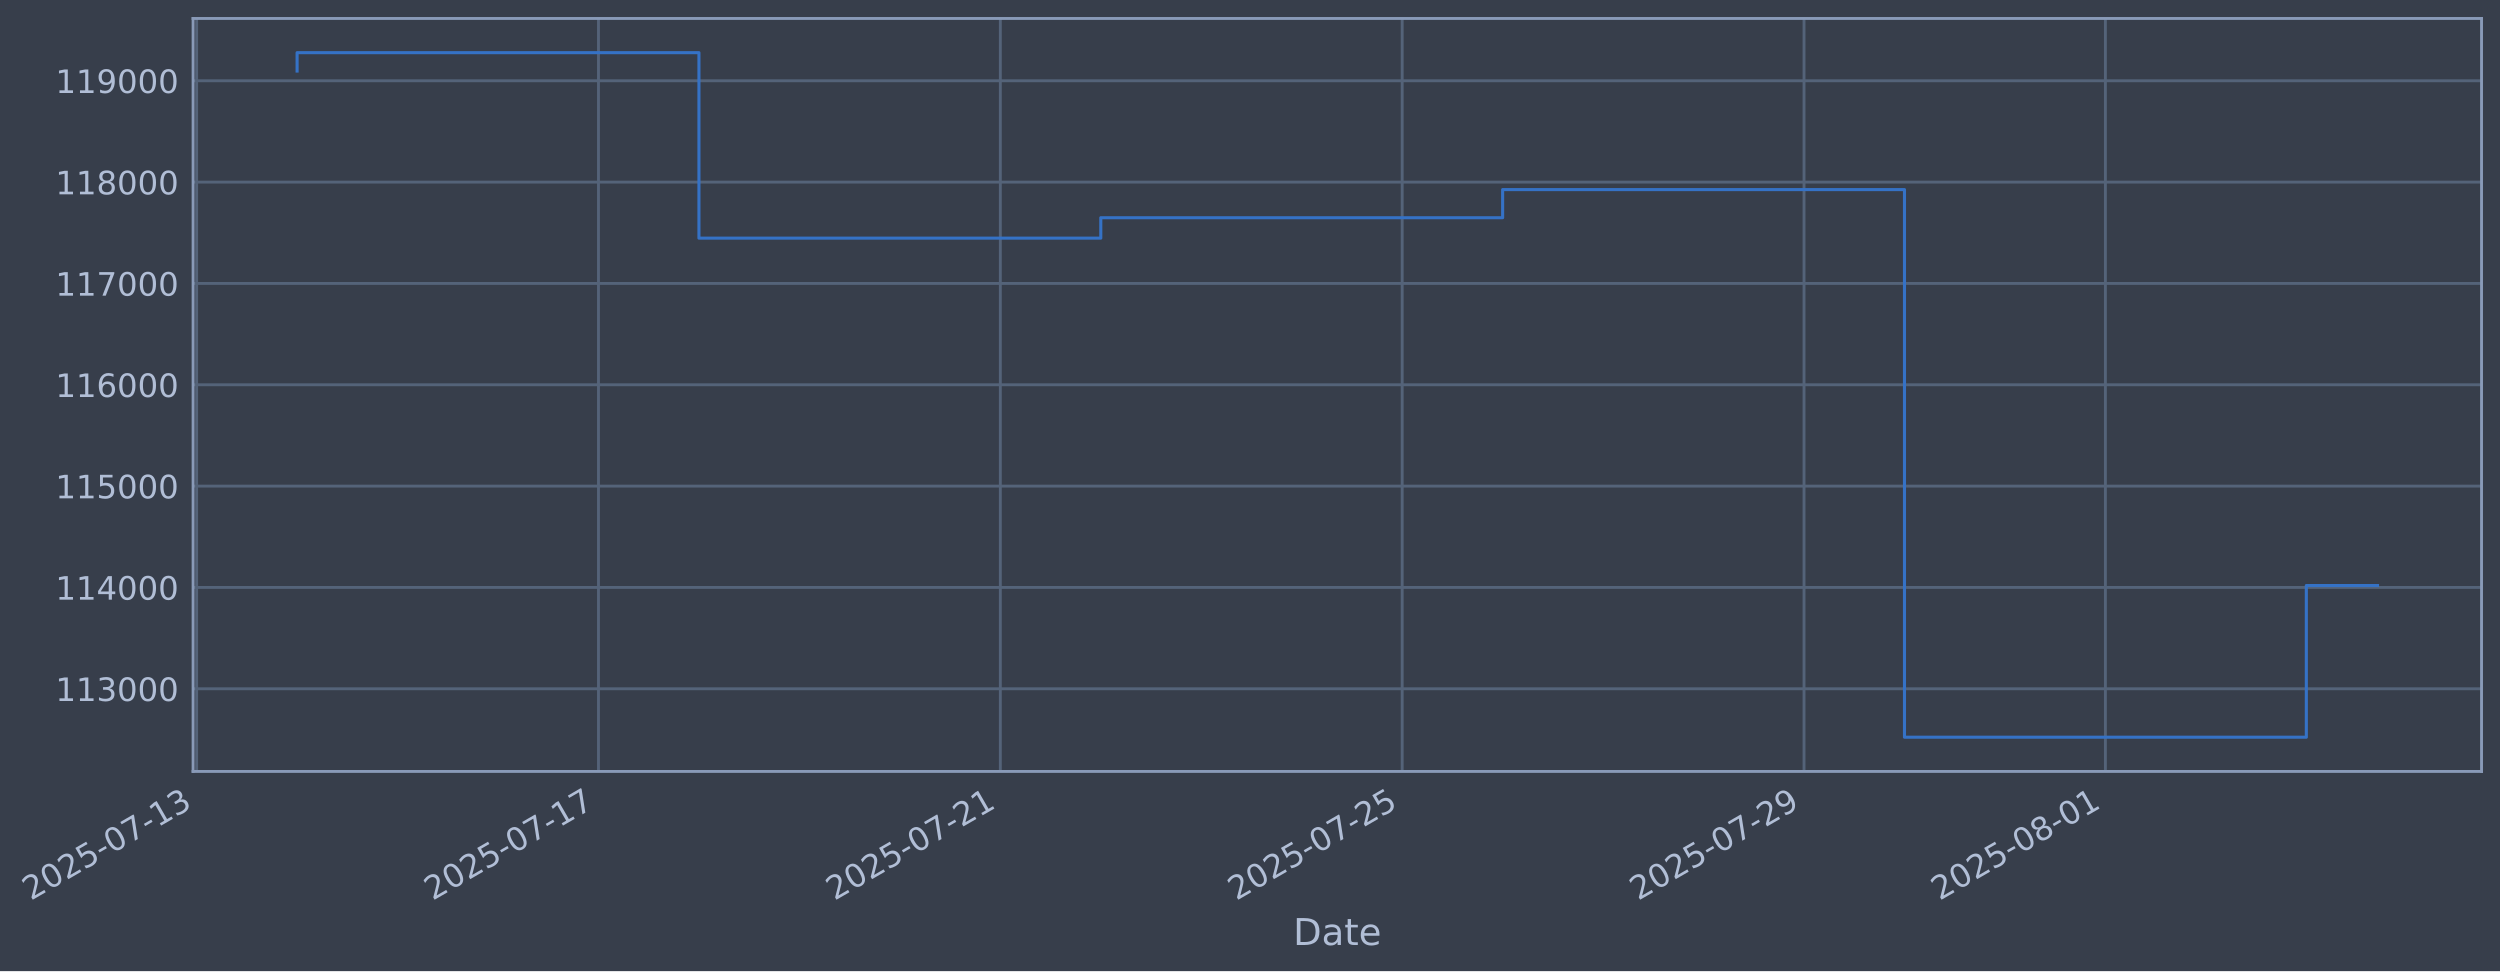
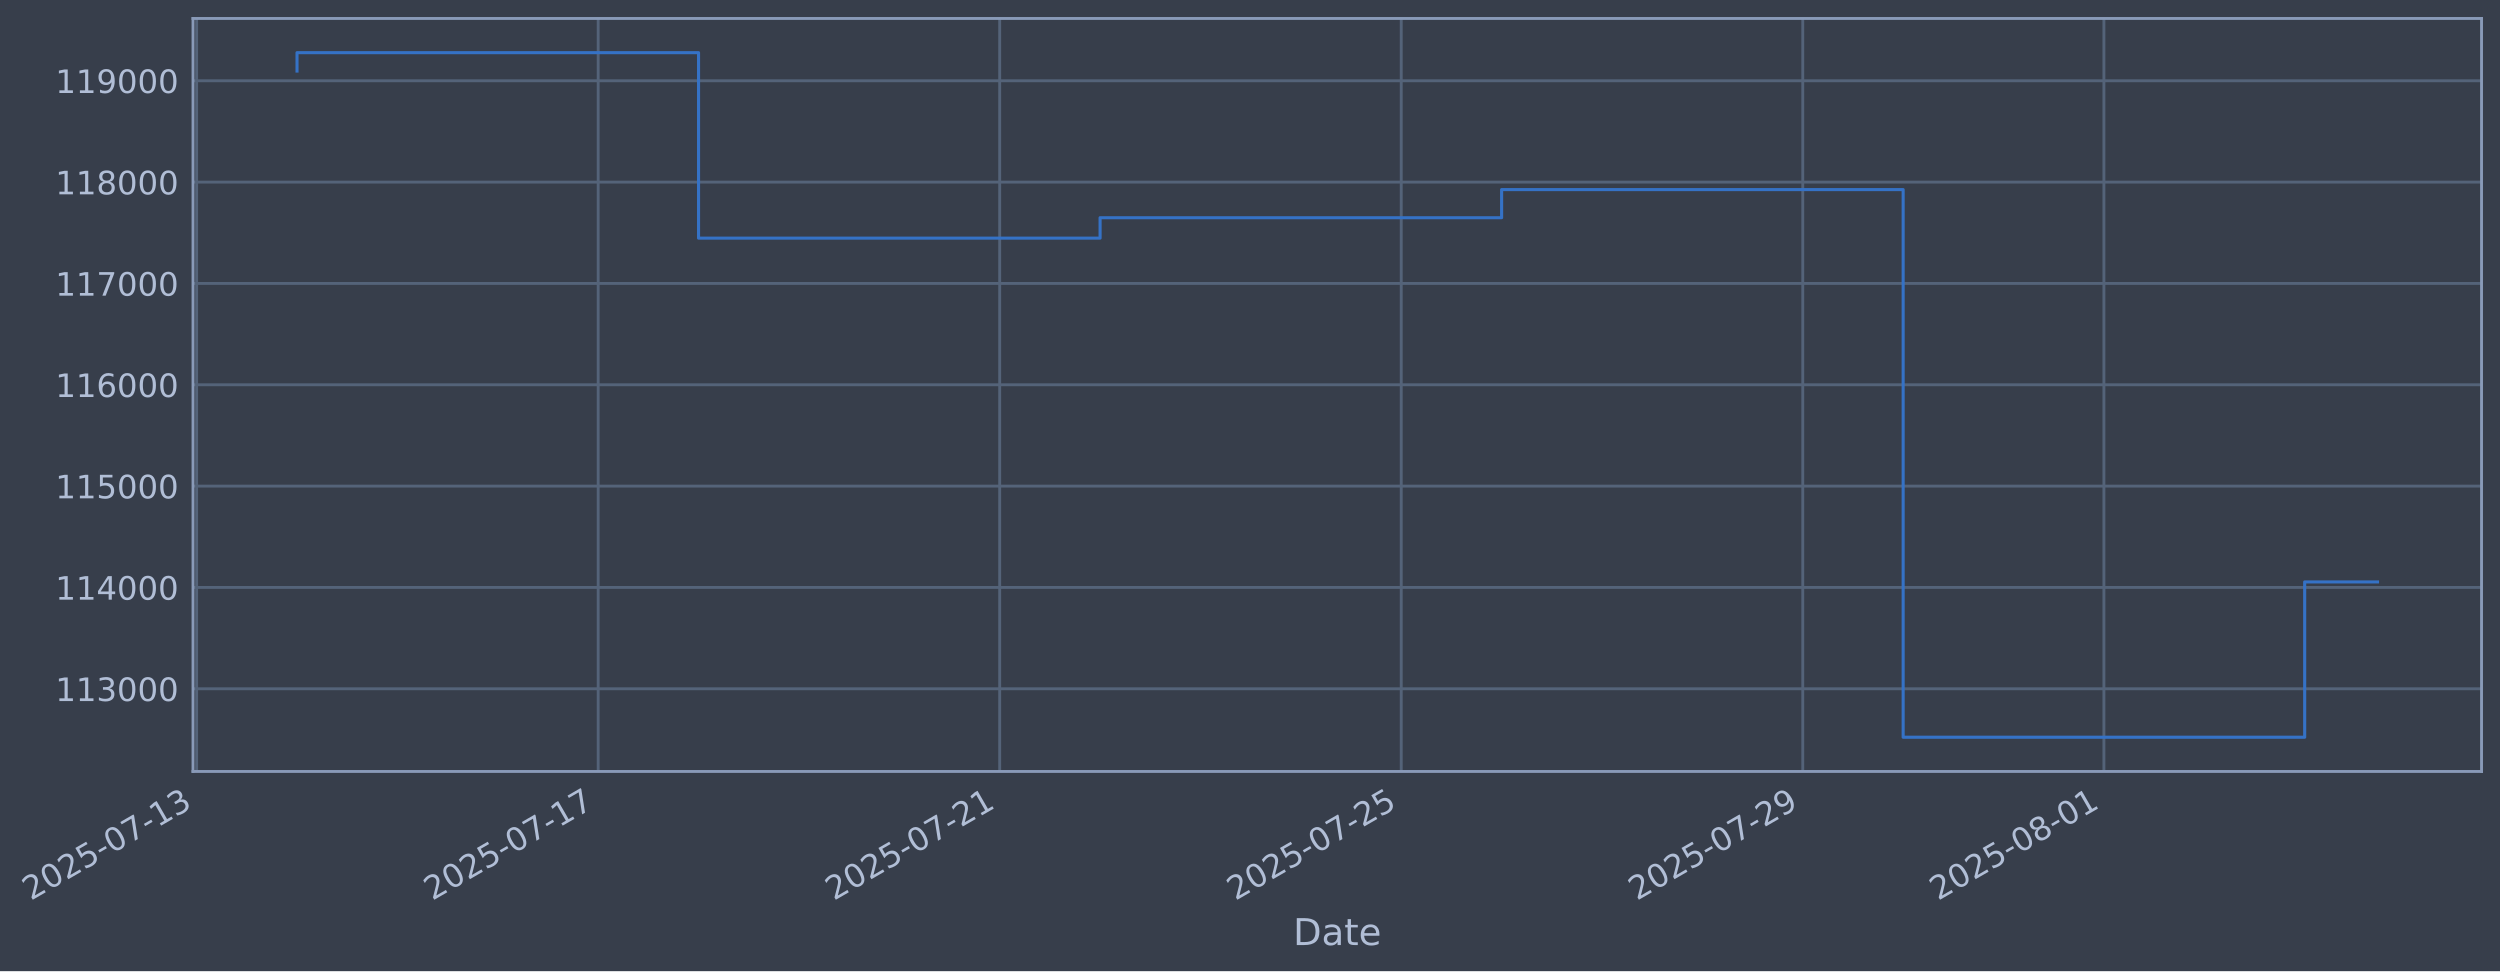
- <svg xmlns="http://www.w3.org/2000/svg" xmlns:xlink="http://www.w3.org/1999/xlink" width="975.324pt" height="378.87pt" viewBox="0 0 975.324 378.87" version="1.1">
+ <svg xmlns="http://www.w3.org/2000/svg" xmlns:xlink="http://www.w3.org/1999/xlink" width="975.292pt" height="378.87pt" viewBox="0 0 975.292 378.87" version="1.1">
  <defs>
    <style type="text/css">*{stroke-linejoin: round; stroke-linecap: butt}</style>
  </defs>
  <g id="figure_1">
    <g id="patch_1">
-       <path d="M 0 378.87  L 975.324 378.87  L 975.324 0  L 0 0  z " style="fill: #373e4b" />
+       <path d="M 0 378.87  L 975.292 378.87  L 975.292 0  L 0 0  z " style="fill: #373e4b" />
    </g>
    <g id="axes_1">
      <g id="patch_2">
-         <path d="M 75.324 300.96  L 968.124 300.96  L 968.124 7.2  L 75.324 7.2  z " style="fill: #373e4b" />
+         <path d="M 75.292 300.96  L 968.092 300.96  L 968.092 7.2  L 75.292 7.2  z " style="fill: #373e4b" />
      </g>
      <g id="matplotlib.axis_1">
        <g id="xtick_1">
          <g id="line2d_1">
-             <path d="M 76.713 300.96  L 76.713 7.2  " clip-path="url(#p3e5ff46b25)" style="fill: none; stroke: #546379; stroke-width: 1.12; stroke-linecap: square" />
+             <path d="M 76.713 300.96  L 76.713 7.2  " clip-path="url(#p05aaadbd01)" style="fill: none; stroke: #546379; stroke-width: 1.12; stroke-linecap: square" />
          </g>
          <g id="line2d_2" />
          <g id="text_1">
            <g style="fill: #b1bed6" transform="translate(11.98702 351.4642) rotate(-30) scale(0.126 -0.126)">
              <defs>
                <path id="DejaVuSans-32" d="M 1228 531  L 3431 531  L 3431 0  L 469 0  L 469 531  Q 828 903 1448 1529  Q 2069 2156 2228 2338  Q 2531 2678 2651 2914  Q 2772 3150 2772 3378  Q 2772 3750 2511 3984  Q 2250 4219 1831 4219  Q 1534 4219 1204 4116  Q 875 4013 500 3803  L 500 4441  Q 881 4594 1212 4672  Q 1544 4750 1819 4750  Q 2544 4750 2975 4387  Q 3406 4025 3406 3419  Q 3406 3131 3298 2873  Q 3191 2616 2906 2266  Q 2828 2175 2409 1742  Q 1991 1309 1228 531  z " transform="scale(0.015625)" />
                <path id="DejaVuSans-30" d="M 2034 4250  Q 1547 4250 1301 3770  Q 1056 3291 1056 2328  Q 1056 1369 1301 889  Q 1547 409 2034 409  Q 2525 409 2770 889  Q 3016 1369 3016 2328  Q 3016 3291 2770 3770  Q 2525 4250 2034 4250  z M 2034 4750  Q 2819 4750 3233 4129  Q 3647 3509 3647 2328  Q 3647 1150 3233 529  Q 2819 -91 2034 -91  Q 1250 -91 836 529  Q 422 1150 422 2328  Q 422 3509 836 4129  Q 1250 4750 2034 4750  z " transform="scale(0.015625)" />
                <path id="DejaVuSans-35" d="M 691 4666  L 3169 4666  L 3169 4134  L 1269 4134  L 1269 2991  Q 1406 3038 1543 3061  Q 1681 3084 1819 3084  Q 2600 3084 3056 2656  Q 3513 2228 3513 1497  Q 3513 744 3044 326  Q 2575 -91 1722 -91  Q 1428 -91 1123 -41  Q 819 9 494 109  L 494 744  Q 775 591 1075 516  Q 1375 441 1709 441  Q 2250 441 2565 725  Q 2881 1009 2881 1497  Q 2881 1984 2565 2268  Q 2250 2553 1709 2553  Q 1456 2553 1204 2497  Q 953 2441 691 2322  L 691 4666  z " transform="scale(0.015625)" />
                <path id="DejaVuSans-2d" d="M 313 2009  L 1997 2009  L 1997 1497  L 313 1497  L 313 2009  z " transform="scale(0.015625)" />
                <path id="DejaVuSans-37" d="M 525 4666  L 3525 4666  L 3525 4397  L 1831 0  L 1172 0  L 2766 4134  L 525 4134  L 525 4666  z " transform="scale(0.015625)" />
                <path id="DejaVuSans-31" d="M 794 531  L 1825 531  L 1825 4091  L 703 3866  L 703 4441  L 1819 4666  L 2450 4666  L 2450 531  L 3481 531  L 3481 0  L 794 0  L 794 531  z " transform="scale(0.015625)" />
                <path id="DejaVuSans-33" d="M 2597 2516  Q 3050 2419 3304 2112  Q 3559 1806 3559 1356  Q 3559 666 3084 287  Q 2609 -91 1734 -91  Q 1441 -91 1130 -33  Q 819 25 488 141  L 488 750  Q 750 597 1062 519  Q 1375 441 1716 441  Q 2309 441 2620 675  Q 2931 909 2931 1356  Q 2931 1769 2642 2001  Q 2353 2234 1838 2234  L 1294 2234  L 1294 2753  L 1863 2753  Q 2328 2753 2575 2939  Q 2822 3125 2822 3475  Q 2822 3834 2567 4026  Q 2313 4219 1838 4219  Q 1578 4219 1281 4162  Q 984 4106 628 3988  L 628 4550  Q 988 4650 1302 4700  Q 1616 4750 1894 4750  Q 2613 4750 3031 4423  Q 3450 4097 3450 3541  Q 3450 3153 3228 2886  Q 3006 2619 2597 2516  z " transform="scale(0.015625)" />
              </defs>
              <use xlink:href="#DejaVuSans-32" />
              <use xlink:href="#DejaVuSans-30" transform="translate(63.62305 0)" />
              <use xlink:href="#DejaVuSans-32" transform="translate(127.2461 0)" />
              <use xlink:href="#DejaVuSans-35" transform="translate(190.8691 0)" />
              <use xlink:href="#DejaVuSans-2d" transform="translate(254.4922 0)" />
              <use xlink:href="#DejaVuSans-30" transform="translate(290.5762 0)" />
              <use xlink:href="#DejaVuSans-37" transform="translate(354.1992 0)" />
              <use xlink:href="#DejaVuSans-2d" transform="translate(417.8223 0)" />
              <use xlink:href="#DejaVuSans-31" transform="translate(453.9062 0)" />
              <use xlink:href="#DejaVuSans-33" transform="translate(517.5293 0)" />
            </g>
          </g>
        </g>
        <g id="xtick_2">
          <g id="line2d_3">
-             <path d="M 233.485 300.96  L 233.485 7.2  " clip-path="url(#p3e5ff46b25)" style="fill: none; stroke: #546379; stroke-width: 1.12; stroke-linecap: square" />
+             <path d="M 233.356 300.96  L 233.356 7.2  " clip-path="url(#p05aaadbd01)" style="fill: none; stroke: #546379; stroke-width: 1.12; stroke-linecap: square" />
          </g>
          <g id="line2d_4" />
          <g id="text_2">
-             <g style="fill: #b1bed6" transform="translate(168.7592 351.4642) rotate(-30) scale(0.126 -0.126)">
+             <g style="fill: #b1bed6" transform="translate(168.6308 351.4642) rotate(-30) scale(0.126 -0.126)">
              <use xlink:href="#DejaVuSans-32" />
              <use xlink:href="#DejaVuSans-30" transform="translate(63.62305 0)" />
              <use xlink:href="#DejaVuSans-32" transform="translate(127.2461 0)" />
              <use xlink:href="#DejaVuSans-35" transform="translate(190.8691 0)" />
              <use xlink:href="#DejaVuSans-2d" transform="translate(254.4922 0)" />
              <use xlink:href="#DejaVuSans-30" transform="translate(290.5762 0)" />
              <use xlink:href="#DejaVuSans-37" transform="translate(354.1992 0)" />
              <use xlink:href="#DejaVuSans-2d" transform="translate(417.8223 0)" />
              <use xlink:href="#DejaVuSans-31" transform="translate(453.9062 0)" />
              <use xlink:href="#DejaVuSans-37" transform="translate(517.5293 0)" />
            </g>
          </g>
        </g>
        <g id="xtick_3">
          <g id="line2d_5">
-             <path d="M 390.257 300.96  L 390.257 7.2  " clip-path="url(#p3e5ff46b25)" style="fill: none; stroke: #546379; stroke-width: 1.12; stroke-linecap: square" />
+             <path d="M 390 300.96  L 390 7.2  " clip-path="url(#p05aaadbd01)" style="fill: none; stroke: #546379; stroke-width: 1.12; stroke-linecap: square" />
          </g>
          <g id="line2d_6" />
          <g id="text_3">
-             <g style="fill: #b1bed6" transform="translate(325.5313 351.4642) rotate(-30) scale(0.126 -0.126)">
+             <g style="fill: #b1bed6" transform="translate(325.2746 351.4642) rotate(-30) scale(0.126 -0.126)">
              <use xlink:href="#DejaVuSans-32" />
              <use xlink:href="#DejaVuSans-30" transform="translate(63.62305 0)" />
              <use xlink:href="#DejaVuSans-32" transform="translate(127.2461 0)" />
              <use xlink:href="#DejaVuSans-35" transform="translate(190.8691 0)" />
              <use xlink:href="#DejaVuSans-2d" transform="translate(254.4922 0)" />
              <use xlink:href="#DejaVuSans-30" transform="translate(290.5762 0)" />
              <use xlink:href="#DejaVuSans-37" transform="translate(354.1992 0)" />
              <use xlink:href="#DejaVuSans-2d" transform="translate(417.8223 0)" />
              <use xlink:href="#DejaVuSans-32" transform="translate(453.9062 0)" />
              <use xlink:href="#DejaVuSans-31" transform="translate(517.5293 0)" />
            </g>
          </g>
        </g>
        <g id="xtick_4">
          <g id="line2d_7">
-             <path d="M 547.029 300.96  L 547.029 7.2  " clip-path="url(#p3e5ff46b25)" style="fill: none; stroke: #546379; stroke-width: 1.12; stroke-linecap: square" />
+             <path d="M 546.644 300.96  L 546.644 7.2  " clip-path="url(#p05aaadbd01)" style="fill: none; stroke: #546379; stroke-width: 1.12; stroke-linecap: square" />
          </g>
          <g id="line2d_8" />
          <g id="text_4">
-             <g style="fill: #b1bed6" transform="translate(482.3035 351.4642) rotate(-30) scale(0.126 -0.126)">
+             <g style="fill: #b1bed6" transform="translate(481.9184 351.4642) rotate(-30) scale(0.126 -0.126)">
              <use xlink:href="#DejaVuSans-32" />
              <use xlink:href="#DejaVuSans-30" transform="translate(63.62305 0)" />
              <use xlink:href="#DejaVuSans-32" transform="translate(127.2461 0)" />
              <use xlink:href="#DejaVuSans-35" transform="translate(190.8691 0)" />
              <use xlink:href="#DejaVuSans-2d" transform="translate(254.4922 0)" />
              <use xlink:href="#DejaVuSans-30" transform="translate(290.5762 0)" />
              <use xlink:href="#DejaVuSans-37" transform="translate(354.1992 0)" />
              <use xlink:href="#DejaVuSans-2d" transform="translate(417.8223 0)" />
              <use xlink:href="#DejaVuSans-32" transform="translate(453.9062 0)" />
              <use xlink:href="#DejaVuSans-35" transform="translate(517.5293 0)" />
            </g>
          </g>
        </g>
        <g id="xtick_5">
          <g id="line2d_9">
-             <path d="M 703.801 300.96  L 703.801 7.2  " clip-path="url(#p3e5ff46b25)" style="fill: none; stroke: #546379; stroke-width: 1.12; stroke-linecap: square" />
+             <path d="M 703.288 300.96  L 703.288 7.2  " clip-path="url(#p05aaadbd01)" style="fill: none; stroke: #546379; stroke-width: 1.12; stroke-linecap: square" />
          </g>
          <g id="line2d_10" />
          <g id="text_5">
-             <g style="fill: #b1bed6" transform="translate(639.0756 351.4642) rotate(-30) scale(0.126 -0.126)">
+             <g style="fill: #b1bed6" transform="translate(638.5622 351.4642) rotate(-30) scale(0.126 -0.126)">
              <defs>
                <path id="DejaVuSans-39" d="M 703 97  L 703 672  Q 941 559 1184 500  Q 1428 441 1663 441  Q 2288 441 2617 861  Q 2947 1281 2994 2138  Q 2813 1869 2534 1725  Q 2256 1581 1919 1581  Q 1219 1581 811 2004  Q 403 2428 403 3163  Q 403 3881 828 4315  Q 1253 4750 1959 4750  Q 2769 4750 3195 4129  Q 3622 3509 3622 2328  Q 3622 1225 3098 567  Q 2575 -91 1691 -91  Q 1453 -91 1209 -44  Q 966 3 703 97  z M 1959 2075  Q 2384 2075 2632 2365  Q 2881 2656 2881 3163  Q 2881 3666 2632 3958  Q 2384 4250 1959 4250  Q 1534 4250 1286 3958  Q 1038 3666 1038 3163  Q 1038 2656 1286 2365  Q 1534 2075 1959 2075  z " transform="scale(0.015625)" />
              </defs>
              <use xlink:href="#DejaVuSans-32" />
              <use xlink:href="#DejaVuSans-30" transform="translate(63.62305 0)" />
              <use xlink:href="#DejaVuSans-32" transform="translate(127.2461 0)" />
              <use xlink:href="#DejaVuSans-35" transform="translate(190.8691 0)" />
              <use xlink:href="#DejaVuSans-2d" transform="translate(254.4922 0)" />
              <use xlink:href="#DejaVuSans-30" transform="translate(290.5762 0)" />
              <use xlink:href="#DejaVuSans-37" transform="translate(354.1992 0)" />
              <use xlink:href="#DejaVuSans-2d" transform="translate(417.8223 0)" />
              <use xlink:href="#DejaVuSans-32" transform="translate(453.9062 0)" />
              <use xlink:href="#DejaVuSans-39" transform="translate(517.5293 0)" />
            </g>
          </g>
        </g>
        <g id="xtick_6">
          <g id="line2d_11">
-             <path d="M 821.38 300.96  L 821.38 7.2  " clip-path="url(#p3e5ff46b25)" style="fill: none; stroke: #546379; stroke-width: 1.12; stroke-linecap: square" />
+             <path d="M 820.771 300.96  L 820.771 7.2  " clip-path="url(#p05aaadbd01)" style="fill: none; stroke: #546379; stroke-width: 1.12; stroke-linecap: square" />
          </g>
          <g id="line2d_12" />
          <g id="text_6">
-             <g style="fill: #b1bed6" transform="translate(756.6547 351.4642) rotate(-30) scale(0.126 -0.126)">
+             <g style="fill: #b1bed6" transform="translate(756.0451 351.4642) rotate(-30) scale(0.126 -0.126)">
              <defs>
                <path id="DejaVuSans-38" d="M 2034 2216  Q 1584 2216 1326 1975  Q 1069 1734 1069 1313  Q 1069 891 1326 650  Q 1584 409 2034 409  Q 2484 409 2743 651  Q 3003 894 3003 1313  Q 3003 1734 2745 1975  Q 2488 2216 2034 2216  z M 1403 2484  Q 997 2584 770 2862  Q 544 3141 544 3541  Q 544 4100 942 4425  Q 1341 4750 2034 4750  Q 2731 4750 3128 4425  Q 3525 4100 3525 3541  Q 3525 3141 3298 2862  Q 3072 2584 2669 2484  Q 3125 2378 3379 2068  Q 3634 1759 3634 1313  Q 3634 634 3220 271  Q 2806 -91 2034 -91  Q 1263 -91 848 271  Q 434 634 434 1313  Q 434 1759 690 2068  Q 947 2378 1403 2484  z M 1172 3481  Q 1172 3119 1398 2916  Q 1625 2713 2034 2713  Q 2441 2713 2670 2916  Q 2900 3119 2900 3481  Q 2900 3844 2670 4047  Q 2441 4250 2034 4250  Q 1625 4250 1398 4047  Q 1172 3844 1172 3481  z " transform="scale(0.015625)" />
              </defs>
              <use xlink:href="#DejaVuSans-32" />
              <use xlink:href="#DejaVuSans-30" transform="translate(63.62305 0)" />
              <use xlink:href="#DejaVuSans-32" transform="translate(127.2461 0)" />
              <use xlink:href="#DejaVuSans-35" transform="translate(190.8691 0)" />
              <use xlink:href="#DejaVuSans-2d" transform="translate(254.4922 0)" />
              <use xlink:href="#DejaVuSans-30" transform="translate(290.5762 0)" />
              <use xlink:href="#DejaVuSans-38" transform="translate(354.1992 0)" />
              <use xlink:href="#DejaVuSans-2d" transform="translate(417.8223 0)" />
              <use xlink:href="#DejaVuSans-30" transform="translate(453.9062 0)" />
              <use xlink:href="#DejaVuSans-31" transform="translate(517.5293 0)" />
            </g>
          </g>
        </g>
        <g id="text_7">
-           <g style="fill: #b1bed6" transform="translate(504.5146 368.6753) scale(0.144 -0.144)">
+           <g style="fill: #b1bed6" transform="translate(504.4825 368.6753) scale(0.144 -0.144)">
            <defs>
              <path id="DejaVuSans-44" d="M 1259 4147  L 1259 519  L 2022 519  Q 2988 519 3436 956  Q 3884 1394 3884 2338  Q 3884 3275 3436 3711  Q 2988 4147 2022 4147  L 1259 4147  z M 628 4666  L 1925 4666  Q 3281 4666 3915 4102  Q 4550 3538 4550 2338  Q 4550 1131 3912 565  Q 3275 0 1925 0  L 628 0  L 628 4666  z " transform="scale(0.015625)" />
              <path id="DejaVuSans-61" d="M 2194 1759  Q 1497 1759 1228 1600  Q 959 1441 959 1056  Q 959 750 1161 570  Q 1363 391 1709 391  Q 2188 391 2477 730  Q 2766 1069 2766 1631  L 2766 1759  L 2194 1759  z M 3341 1997  L 3341 0  L 2766 0  L 2766 531  Q 2569 213 2275 61  Q 1981 -91 1556 -91  Q 1019 -91 701 211  Q 384 513 384 1019  Q 384 1609 779 1909  Q 1175 2209 1959 2209  L 2766 2209  L 2766 2266  Q 2766 2663 2505 2880  Q 2244 3097 1772 3097  Q 1472 3097 1187 3025  Q 903 2953 641 2809  L 641 3341  Q 956 3463 1253 3523  Q 1550 3584 1831 3584  Q 2591 3584 2966 3190  Q 3341 2797 3341 1997  z " transform="scale(0.015625)" />
              <path id="DejaVuSans-74" d="M 1172 4494  L 1172 3500  L 2356 3500  L 2356 3053  L 1172 3053  L 1172 1153  Q 1172 725 1289 603  Q 1406 481 1766 481  L 2356 481  L 2356 0  L 1766 0  Q 1100 0 847 248  Q 594 497 594 1153  L 594 3053  L 172 3053  L 172 3500  L 594 3500  L 594 4494  L 1172 4494  z " transform="scale(0.015625)" />
              <path id="DejaVuSans-65" d="M 3597 1894  L 3597 1613  L 953 1613  Q 991 1019 1311 708  Q 1631 397 2203 397  Q 2534 397 2845 478  Q 3156 559 3463 722  L 3463 178  Q 3153 47 2828 -22  Q 2503 -91 2169 -91  Q 1331 -91 842 396  Q 353 884 353 1716  Q 353 2575 817 3079  Q 1281 3584 2069 3584  Q 2775 3584 3186 3129  Q 3597 2675 3597 1894  z M 3022 2063  Q 3016 2534 2758 2815  Q 2500 3097 2075 3097  Q 1594 3097 1305 2825  Q 1016 2553 972 2059  L 3022 2063  z " transform="scale(0.015625)" />
            </defs>
            <use xlink:href="#DejaVuSans-44" />
            <use xlink:href="#DejaVuSans-61" transform="translate(77.00195 0)" />
            <use xlink:href="#DejaVuSans-74" transform="translate(138.2812 0)" />
            <use xlink:href="#DejaVuSans-65" transform="translate(177.4902 0)" />
          </g>
        </g>
      </g>
      <g id="matplotlib.axis_2">
        <g id="ytick_1">
          <g id="line2d_13">
-             <path d="M 75.324 268.698  L 968.124 268.698  " clip-path="url(#p3e5ff46b25)" style="fill: none; stroke: #546379; stroke-width: 1.12; stroke-linecap: square" />
+             <path d="M 75.292 268.698  L 968.092 268.698  " clip-path="url(#p05aaadbd01)" style="fill: none; stroke: #546379; stroke-width: 1.12; stroke-linecap: square" />
          </g>
          <g id="line2d_14" />
          <g id="text_8">
-             <g style="fill: #b1bed6" transform="translate(21.62324 273.4854) scale(0.126 -0.126)">
+             <g style="fill: #b1bed6" transform="translate(21.59116 273.4854) scale(0.126 -0.126)">
              <use xlink:href="#DejaVuSans-31" />
              <use xlink:href="#DejaVuSans-31" transform="translate(63.62305 0)" />
              <use xlink:href="#DejaVuSans-33" transform="translate(127.2461 0)" />
              <use xlink:href="#DejaVuSans-30" transform="translate(190.8691 0)" />
              <use xlink:href="#DejaVuSans-30" transform="translate(254.4922 0)" />
              <use xlink:href="#DejaVuSans-30" transform="translate(318.1152 0)" />
            </g>
          </g>
        </g>
        <g id="ytick_2">
          <g id="line2d_15">
-             <path d="M 75.324 229.165  L 968.124 229.165  " clip-path="url(#p3e5ff46b25)" style="fill: none; stroke: #546379; stroke-width: 1.12; stroke-linecap: square" />
+             <path d="M 75.292 229.165  L 968.092 229.165  " clip-path="url(#p05aaadbd01)" style="fill: none; stroke: #546379; stroke-width: 1.12; stroke-linecap: square" />
          </g>
          <g id="line2d_16" />
          <g id="text_9">
-             <g style="fill: #b1bed6" transform="translate(21.62324 233.952) scale(0.126 -0.126)">
+             <g style="fill: #b1bed6" transform="translate(21.59116 233.952) scale(0.126 -0.126)">
              <defs>
                <path id="DejaVuSans-34" d="M 2419 4116  L 825 1625  L 2419 1625  L 2419 4116  z M 2253 4666  L 3047 4666  L 3047 1625  L 3713 1625  L 3713 1100  L 3047 1100  L 3047 0  L 2419 0  L 2419 1100  L 313 1100  L 313 1709  L 2253 4666  z " transform="scale(0.015625)" />
              </defs>
              <use xlink:href="#DejaVuSans-31" />
              <use xlink:href="#DejaVuSans-31" transform="translate(63.62305 0)" />
              <use xlink:href="#DejaVuSans-34" transform="translate(127.2461 0)" />
              <use xlink:href="#DejaVuSans-30" transform="translate(190.8691 0)" />
              <use xlink:href="#DejaVuSans-30" transform="translate(254.4922 0)" />
              <use xlink:href="#DejaVuSans-30" transform="translate(318.1152 0)" />
            </g>
          </g>
        </g>
        <g id="ytick_3">
          <g id="line2d_17">
-             <path d="M 75.324 189.631  L 968.124 189.631  " clip-path="url(#p3e5ff46b25)" style="fill: none; stroke: #546379; stroke-width: 1.12; stroke-linecap: square" />
+             <path d="M 75.292 189.631  L 968.092 189.631  " clip-path="url(#p05aaadbd01)" style="fill: none; stroke: #546379; stroke-width: 1.12; stroke-linecap: square" />
          </g>
          <g id="line2d_18" />
          <g id="text_10">
-             <g style="fill: #b1bed6" transform="translate(21.62324 194.4185) scale(0.126 -0.126)">
+             <g style="fill: #b1bed6" transform="translate(21.59116 194.4185) scale(0.126 -0.126)">
              <use xlink:href="#DejaVuSans-31" />
              <use xlink:href="#DejaVuSans-31" transform="translate(63.62305 0)" />
              <use xlink:href="#DejaVuSans-35" transform="translate(127.2461 0)" />
              <use xlink:href="#DejaVuSans-30" transform="translate(190.8691 0)" />
              <use xlink:href="#DejaVuSans-30" transform="translate(254.4922 0)" />
              <use xlink:href="#DejaVuSans-30" transform="translate(318.1152 0)" />
            </g>
          </g>
        </g>
        <g id="ytick_4">
          <g id="line2d_19">
-             <path d="M 75.324 150.098  L 968.124 150.098  " clip-path="url(#p3e5ff46b25)" style="fill: none; stroke: #546379; stroke-width: 1.12; stroke-linecap: square" />
+             <path d="M 75.292 150.098  L 968.092 150.098  " clip-path="url(#p05aaadbd01)" style="fill: none; stroke: #546379; stroke-width: 1.12; stroke-linecap: square" />
          </g>
          <g id="line2d_20" />
          <g id="text_11">
-             <g style="fill: #b1bed6" transform="translate(21.62324 154.885) scale(0.126 -0.126)">
+             <g style="fill: #b1bed6" transform="translate(21.59116 154.885) scale(0.126 -0.126)">
              <defs>
                <path id="DejaVuSans-36" d="M 2113 2584  Q 1688 2584 1439 2293  Q 1191 2003 1191 1497  Q 1191 994 1439 701  Q 1688 409 2113 409  Q 2538 409 2786 701  Q 3034 994 3034 1497  Q 3034 2003 2786 2293  Q 2538 2584 2113 2584  z M 3366 4563  L 3366 3988  Q 3128 4100 2886 4159  Q 2644 4219 2406 4219  Q 1781 4219 1451 3797  Q 1122 3375 1075 2522  Q 1259 2794 1537 2939  Q 1816 3084 2150 3084  Q 2853 3084 3261 2657  Q 3669 2231 3669 1497  Q 3669 778 3244 343  Q 2819 -91 2113 -91  Q 1303 -91 875 529  Q 447 1150 447 2328  Q 447 3434 972 4092  Q 1497 4750 2381 4750  Q 2619 4750 2861 4703  Q 3103 4656 3366 4563  z " transform="scale(0.015625)" />
              </defs>
              <use xlink:href="#DejaVuSans-31" />
              <use xlink:href="#DejaVuSans-31" transform="translate(63.62305 0)" />
              <use xlink:href="#DejaVuSans-36" transform="translate(127.2461 0)" />
              <use xlink:href="#DejaVuSans-30" transform="translate(190.8691 0)" />
              <use xlink:href="#DejaVuSans-30" transform="translate(254.4922 0)" />
              <use xlink:href="#DejaVuSans-30" transform="translate(318.1152 0)" />
            </g>
          </g>
        </g>
        <g id="ytick_5">
          <g id="line2d_21">
-             <path d="M 75.324 110.565  L 968.124 110.565  " clip-path="url(#p3e5ff46b25)" style="fill: none; stroke: #546379; stroke-width: 1.12; stroke-linecap: square" />
+             <path d="M 75.292 110.565  L 968.092 110.565  " clip-path="url(#p05aaadbd01)" style="fill: none; stroke: #546379; stroke-width: 1.12; stroke-linecap: square" />
          </g>
          <g id="line2d_22" />
          <g id="text_12">
-             <g style="fill: #b1bed6" transform="translate(21.62324 115.3515) scale(0.126 -0.126)">
+             <g style="fill: #b1bed6" transform="translate(21.59116 115.3515) scale(0.126 -0.126)">
              <use xlink:href="#DejaVuSans-31" />
              <use xlink:href="#DejaVuSans-31" transform="translate(63.62305 0)" />
              <use xlink:href="#DejaVuSans-37" transform="translate(127.2461 0)" />
              <use xlink:href="#DejaVuSans-30" transform="translate(190.8691 0)" />
              <use xlink:href="#DejaVuSans-30" transform="translate(254.4922 0)" />
              <use xlink:href="#DejaVuSans-30" transform="translate(318.1152 0)" />
            </g>
          </g>
        </g>
        <g id="ytick_6">
          <g id="line2d_23">
-             <path d="M 75.324 71.031  L 968.124 71.031  " clip-path="url(#p3e5ff46b25)" style="fill: none; stroke: #546379; stroke-width: 1.12; stroke-linecap: square" />
+             <path d="M 75.292 71.031  L 968.092 71.031  " clip-path="url(#p05aaadbd01)" style="fill: none; stroke: #546379; stroke-width: 1.12; stroke-linecap: square" />
          </g>
          <g id="line2d_24" />
          <g id="text_13">
-             <g style="fill: #b1bed6" transform="translate(21.62324 75.81806) scale(0.126 -0.126)">
+             <g style="fill: #b1bed6" transform="translate(21.59116 75.81806) scale(0.126 -0.126)">
              <use xlink:href="#DejaVuSans-31" />
              <use xlink:href="#DejaVuSans-31" transform="translate(63.62305 0)" />
              <use xlink:href="#DejaVuSans-38" transform="translate(127.2461 0)" />
              <use xlink:href="#DejaVuSans-30" transform="translate(190.8691 0)" />
              <use xlink:href="#DejaVuSans-30" transform="translate(254.4922 0)" />
              <use xlink:href="#DejaVuSans-30" transform="translate(318.1152 0)" />
            </g>
          </g>
        </g>
        <g id="ytick_7">
          <g id="line2d_25">
-             <path d="M 75.324 31.498  L 968.124 31.498  " clip-path="url(#p3e5ff46b25)" style="fill: none; stroke: #546379; stroke-width: 1.12; stroke-linecap: square" />
+             <path d="M 75.292 31.498  L 968.092 31.498  " clip-path="url(#p05aaadbd01)" style="fill: none; stroke: #546379; stroke-width: 1.12; stroke-linecap: square" />
          </g>
          <g id="line2d_26" />
          <g id="text_14">
-             <g style="fill: #b1bed6" transform="translate(21.62324 36.28458) scale(0.126 -0.126)">
+             <g style="fill: #b1bed6" transform="translate(21.59116 36.28458) scale(0.126 -0.126)">
              <use xlink:href="#DejaVuSans-31" />
              <use xlink:href="#DejaVuSans-31" transform="translate(63.62305 0)" />
              <use xlink:href="#DejaVuSans-39" transform="translate(127.2461 0)" />
              <use xlink:href="#DejaVuSans-30" transform="translate(190.8691 0)" />
              <use xlink:href="#DejaVuSans-30" transform="translate(254.4922 0)" />
              <use xlink:href="#DejaVuSans-30" transform="translate(318.1152 0)" />
            </g>
          </g>
        </g>
      </g>
      <g id="line2d_27">
-         <path d="M 115.906 27.726  L 115.906 20.553  L 272.678 20.553  L 272.678 92.901  L 429.45 92.901  L 429.45 84.934  L 586.222 84.934  L 586.222 73.974  L 742.994 73.974  L 742.994 287.607  L 899.766 287.607  L 899.766 228.436  L 927.542 228.436  " clip-path="url(#p3e5ff46b25)" style="fill: none; stroke: #3572c6; stroke-width: 1.2; stroke-linecap: square" />
+         <path d="M 115.873 27.726  L 115.873 20.553  L 272.517 20.553  L 272.517 92.901  L 429.161 92.901  L 429.161 84.934  L 585.805 84.934  L 585.805 73.974  L 742.449 73.974  L 742.449 287.607  L 899.092 287.607  L 899.092 227.012  L 927.51 227.012  " clip-path="url(#p05aaadbd01)" style="fill: none; stroke: #3572c6; stroke-width: 1.2; stroke-linecap: square" />
      </g>
      <g id="patch_3">
-         <path d="M 75.324 300.96  L 75.324 7.2  " style="fill: none; stroke: #899ab8; stroke-width: 1.12; stroke-linejoin: miter; stroke-linecap: square" />
+         <path d="M 75.292 300.96  L 75.292 7.2  " style="fill: none; stroke: #899ab8; stroke-width: 1.12; stroke-linejoin: miter; stroke-linecap: square" />
      </g>
      <g id="patch_4">
-         <path d="M 968.124 300.96  L 968.124 7.2  " style="fill: none; stroke: #899ab8; stroke-width: 1.12; stroke-linejoin: miter; stroke-linecap: square" />
+         <path d="M 968.092 300.96  L 968.092 7.2  " style="fill: none; stroke: #899ab8; stroke-width: 1.12; stroke-linejoin: miter; stroke-linecap: square" />
      </g>
      <g id="patch_5">
-         <path d="M 75.324 300.96  L 968.124 300.96  " style="fill: none; stroke: #899ab8; stroke-width: 1.12; stroke-linejoin: miter; stroke-linecap: square" />
+         <path d="M 75.292 300.96  L 968.092 300.96  " style="fill: none; stroke: #899ab8; stroke-width: 1.12; stroke-linejoin: miter; stroke-linecap: square" />
      </g>
      <g id="patch_6">
-         <path d="M 75.324 7.2  L 968.124 7.2  " style="fill: none; stroke: #899ab8; stroke-width: 1.12; stroke-linejoin: miter; stroke-linecap: square" />
+         <path d="M 75.292 7.2  L 968.092 7.2  " style="fill: none; stroke: #899ab8; stroke-width: 1.12; stroke-linejoin: miter; stroke-linecap: square" />
      </g>
    </g>
  </g>
  <defs>
-     <clipPath id="p3e5ff46b25">
-       <rect x="75.324" y="7.2" width="892.8" height="293.76" />
+     <clipPath id="p05aaadbd01">
+       <rect x="75.292" y="7.2" width="892.8" height="293.76" />
    </clipPath>
  </defs>
</svg>
